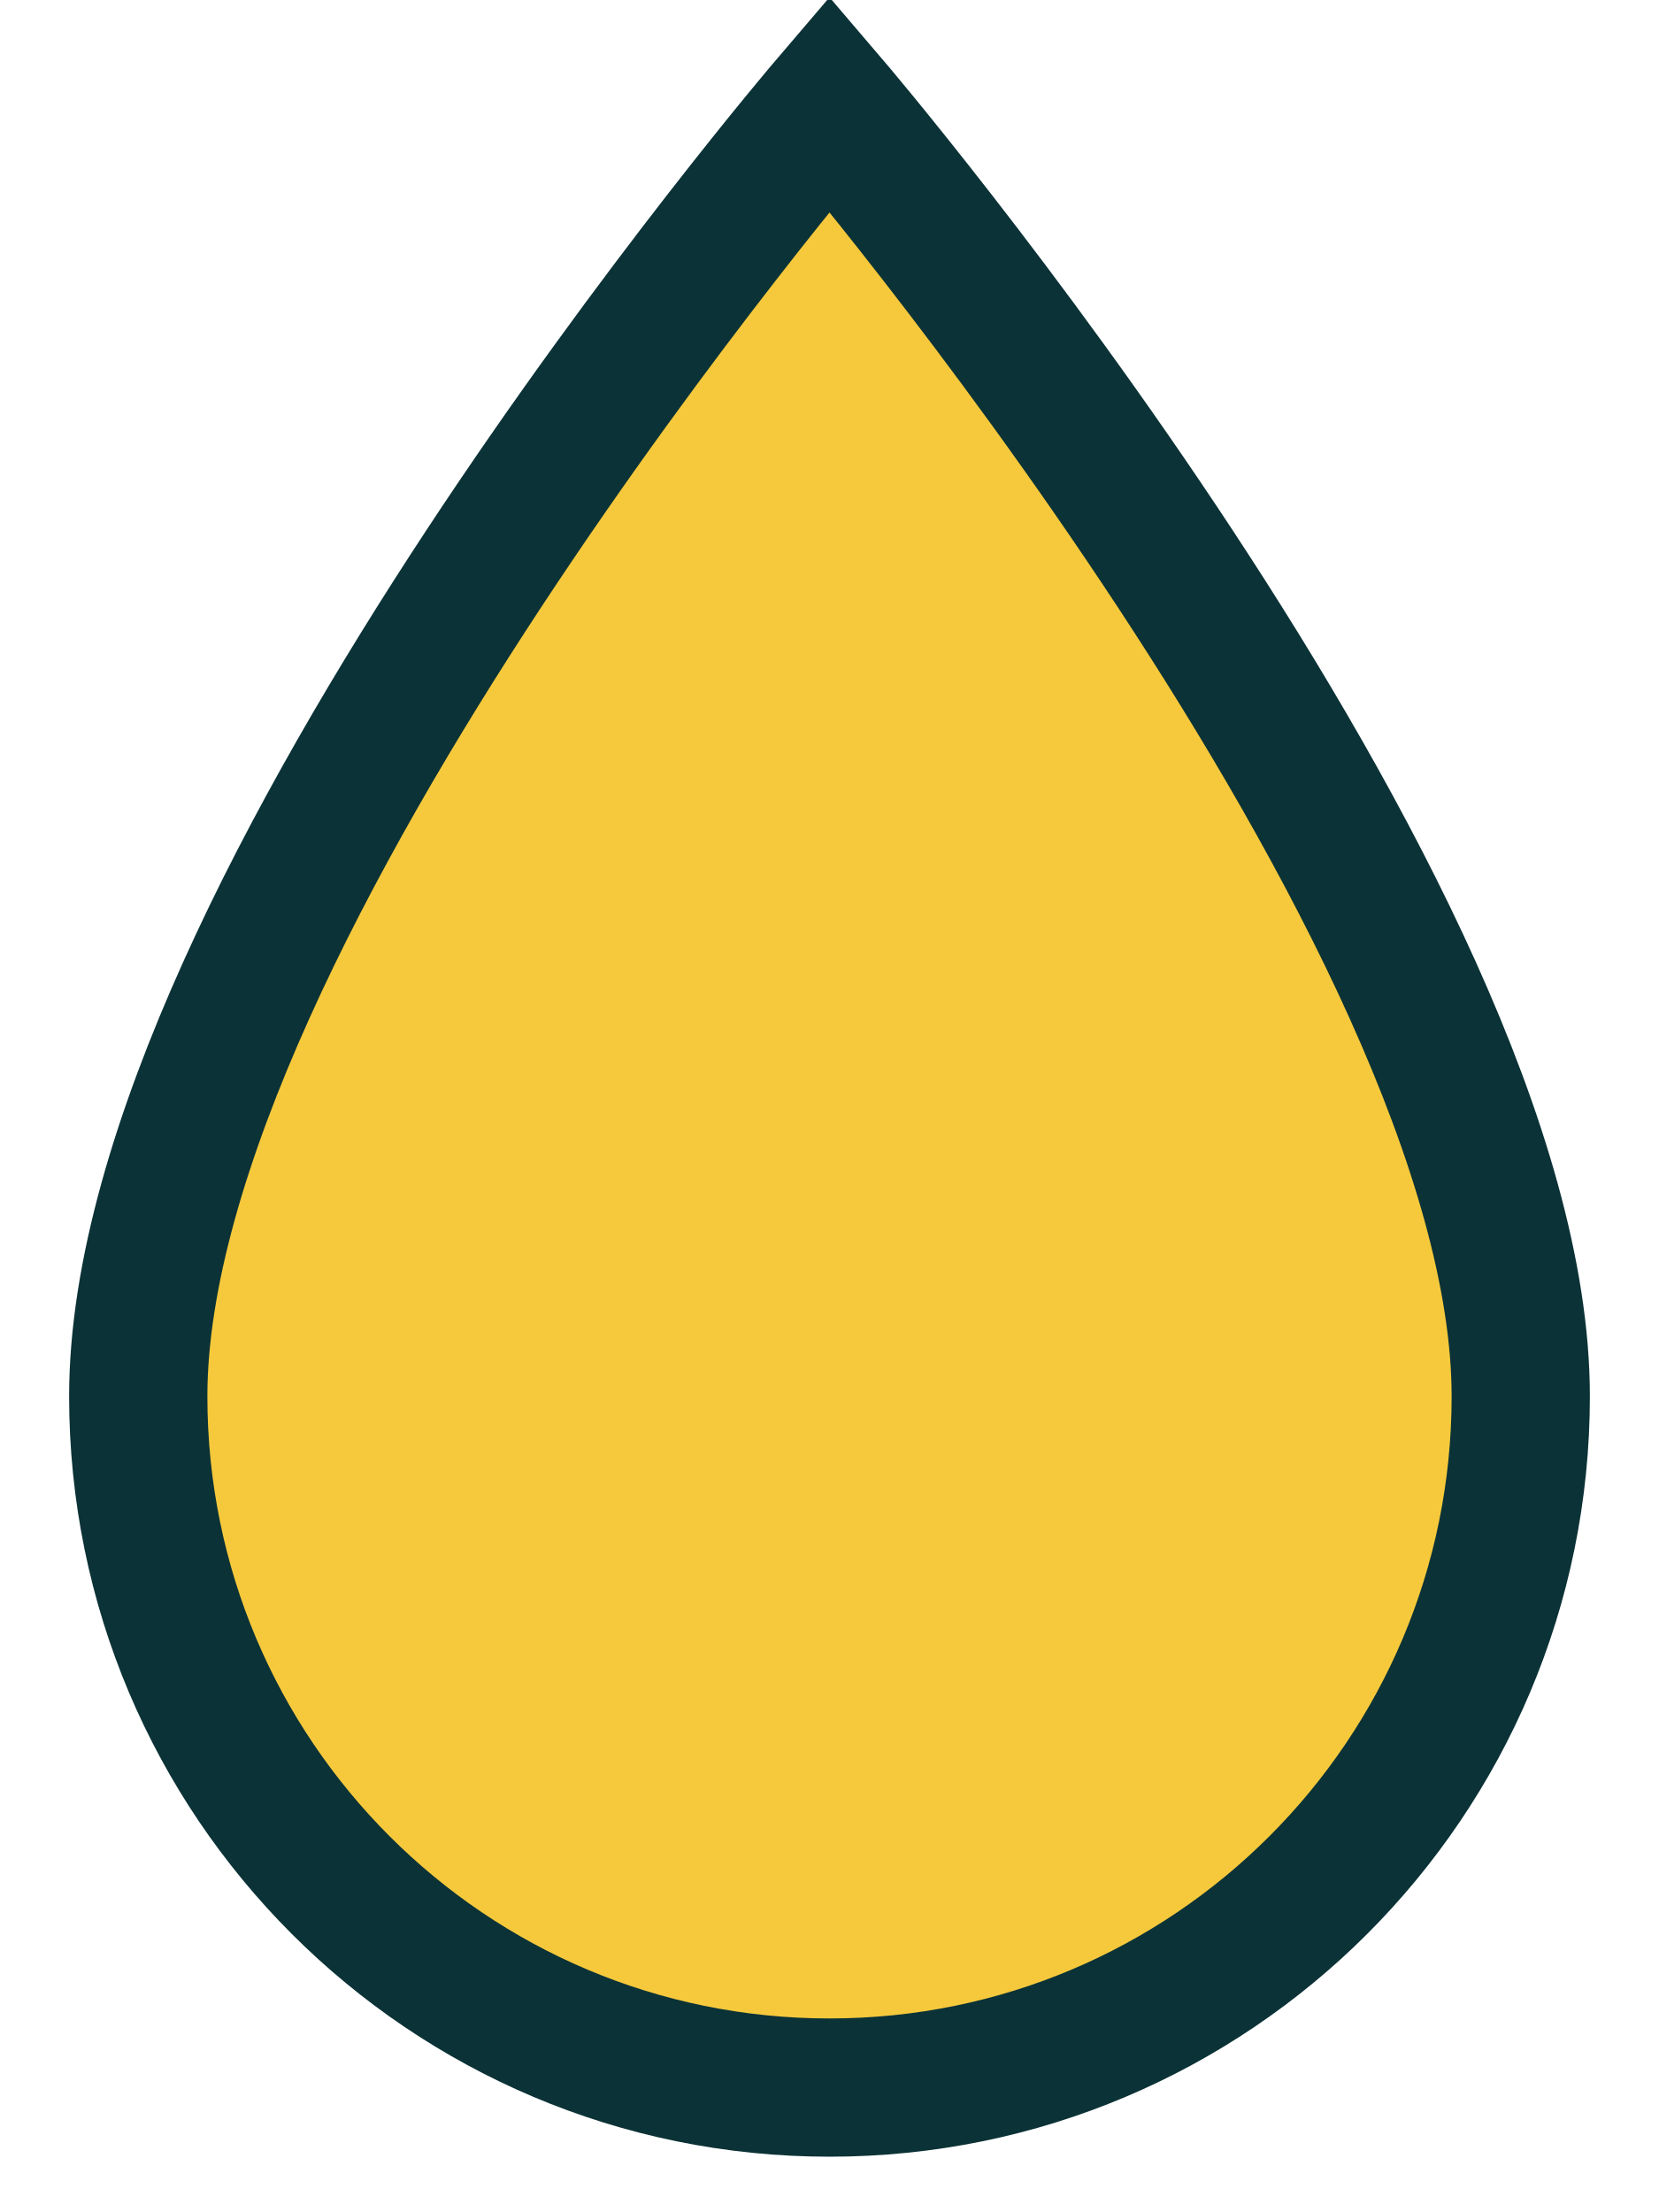
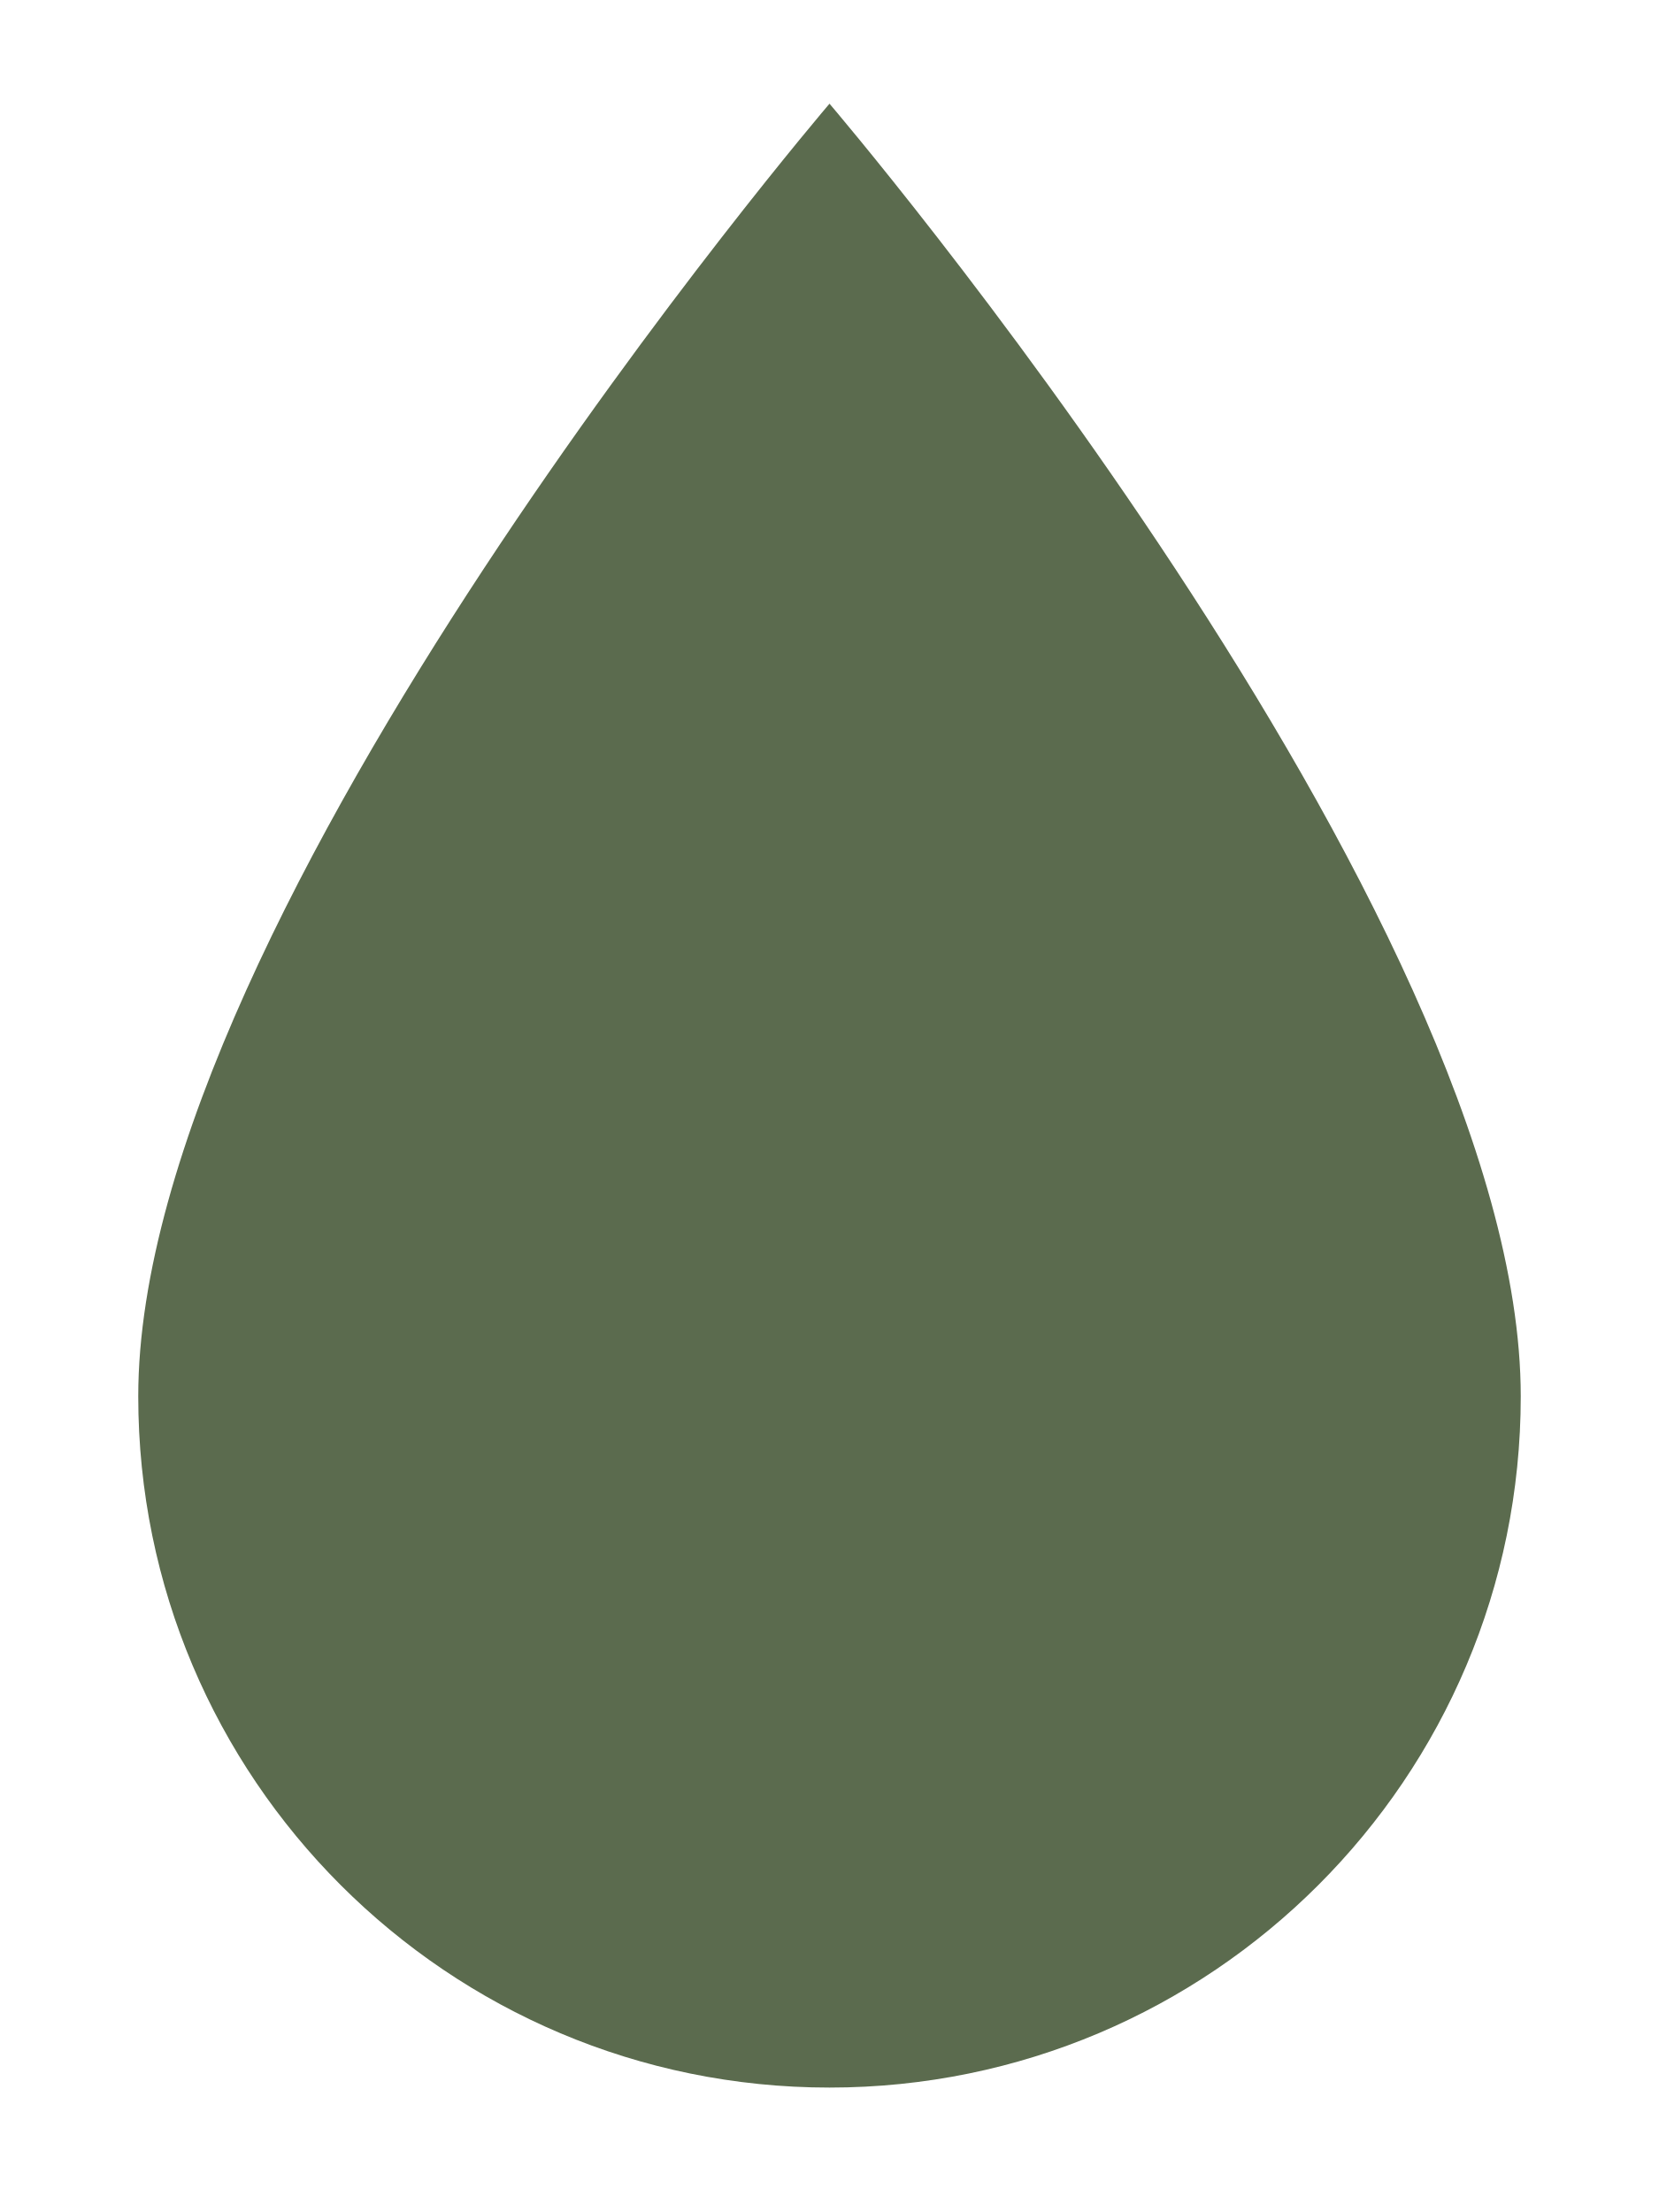
<svg xmlns="http://www.w3.org/2000/svg" viewBox="0 0 24 32">
-   <path d="M12 1.5C12 1.5 2 13.2 2 20.2a10 10 0 0 0 20 0C22 13.2 12 1.5 12 1.5Z" fill="#f6c93c" stroke="#0b3236" stroke-width="2" />
+   <path d="M12 1.5C12 1.5 2 13.2 2 20.2a10 10 0 0 0 20 0C22 13.2 12 1.5 12 1.5Z" fill="#5b6b4e" />
</svg>
